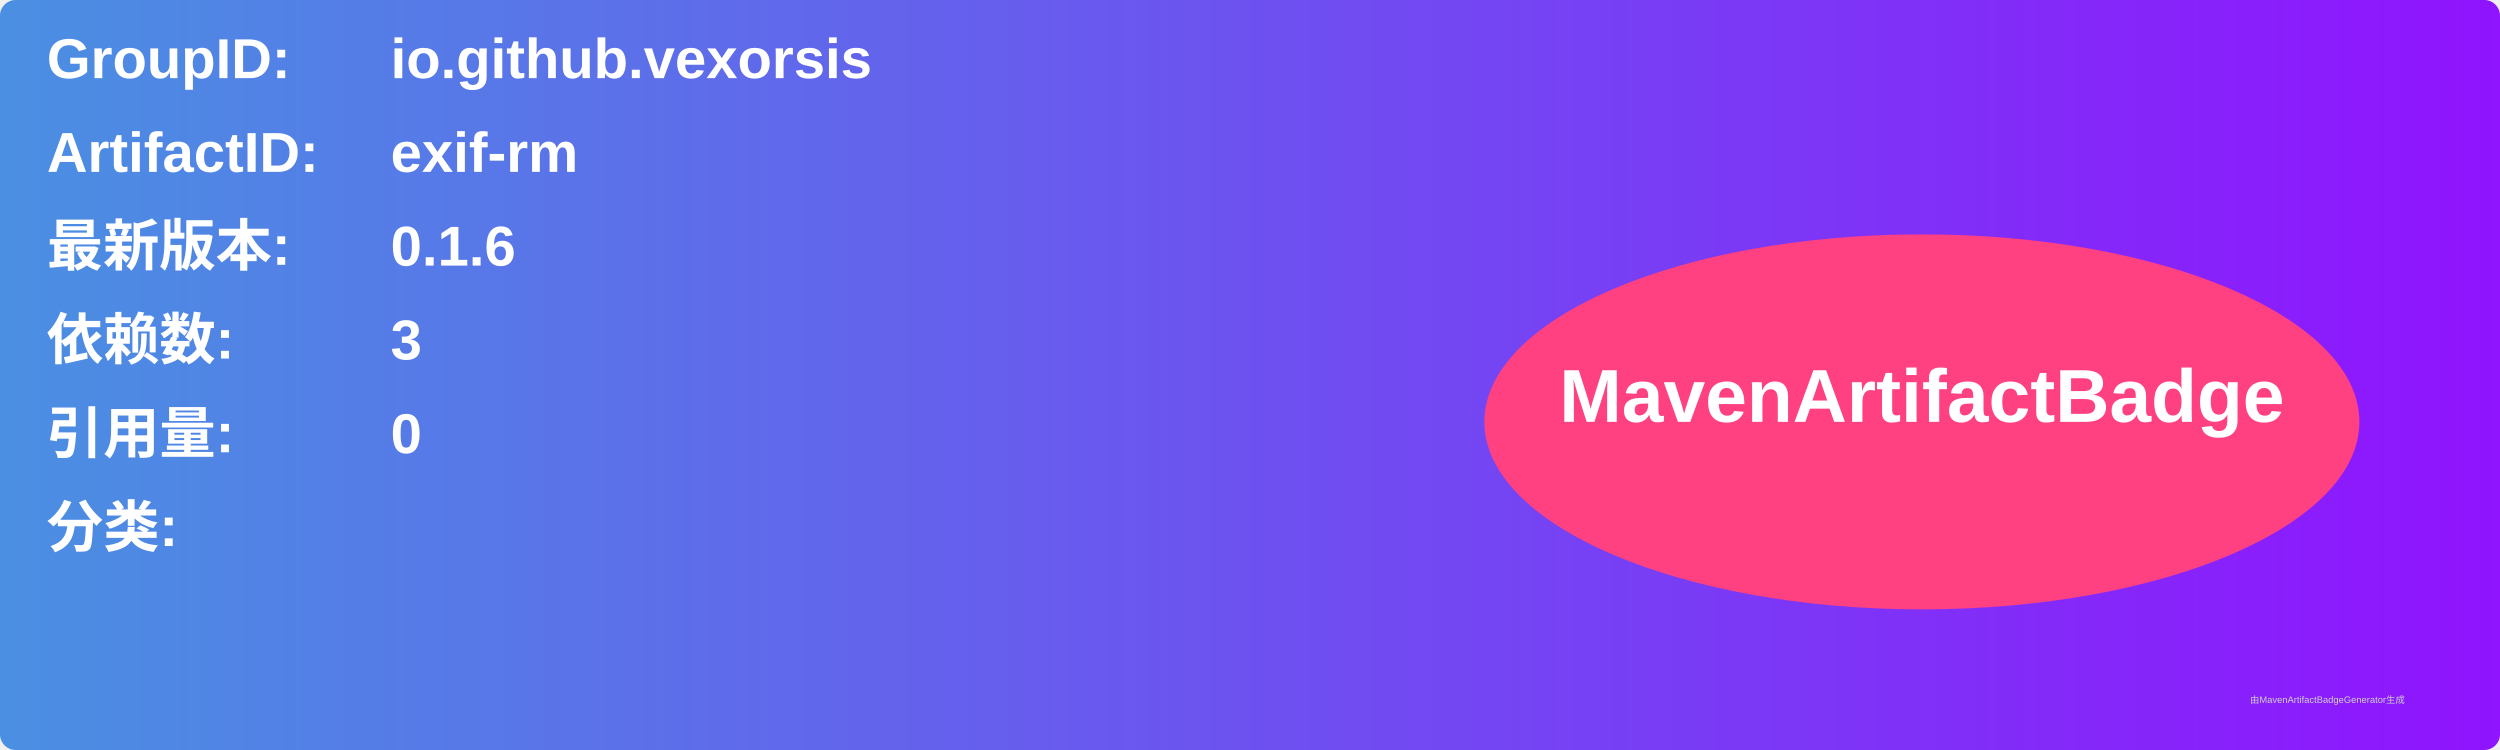
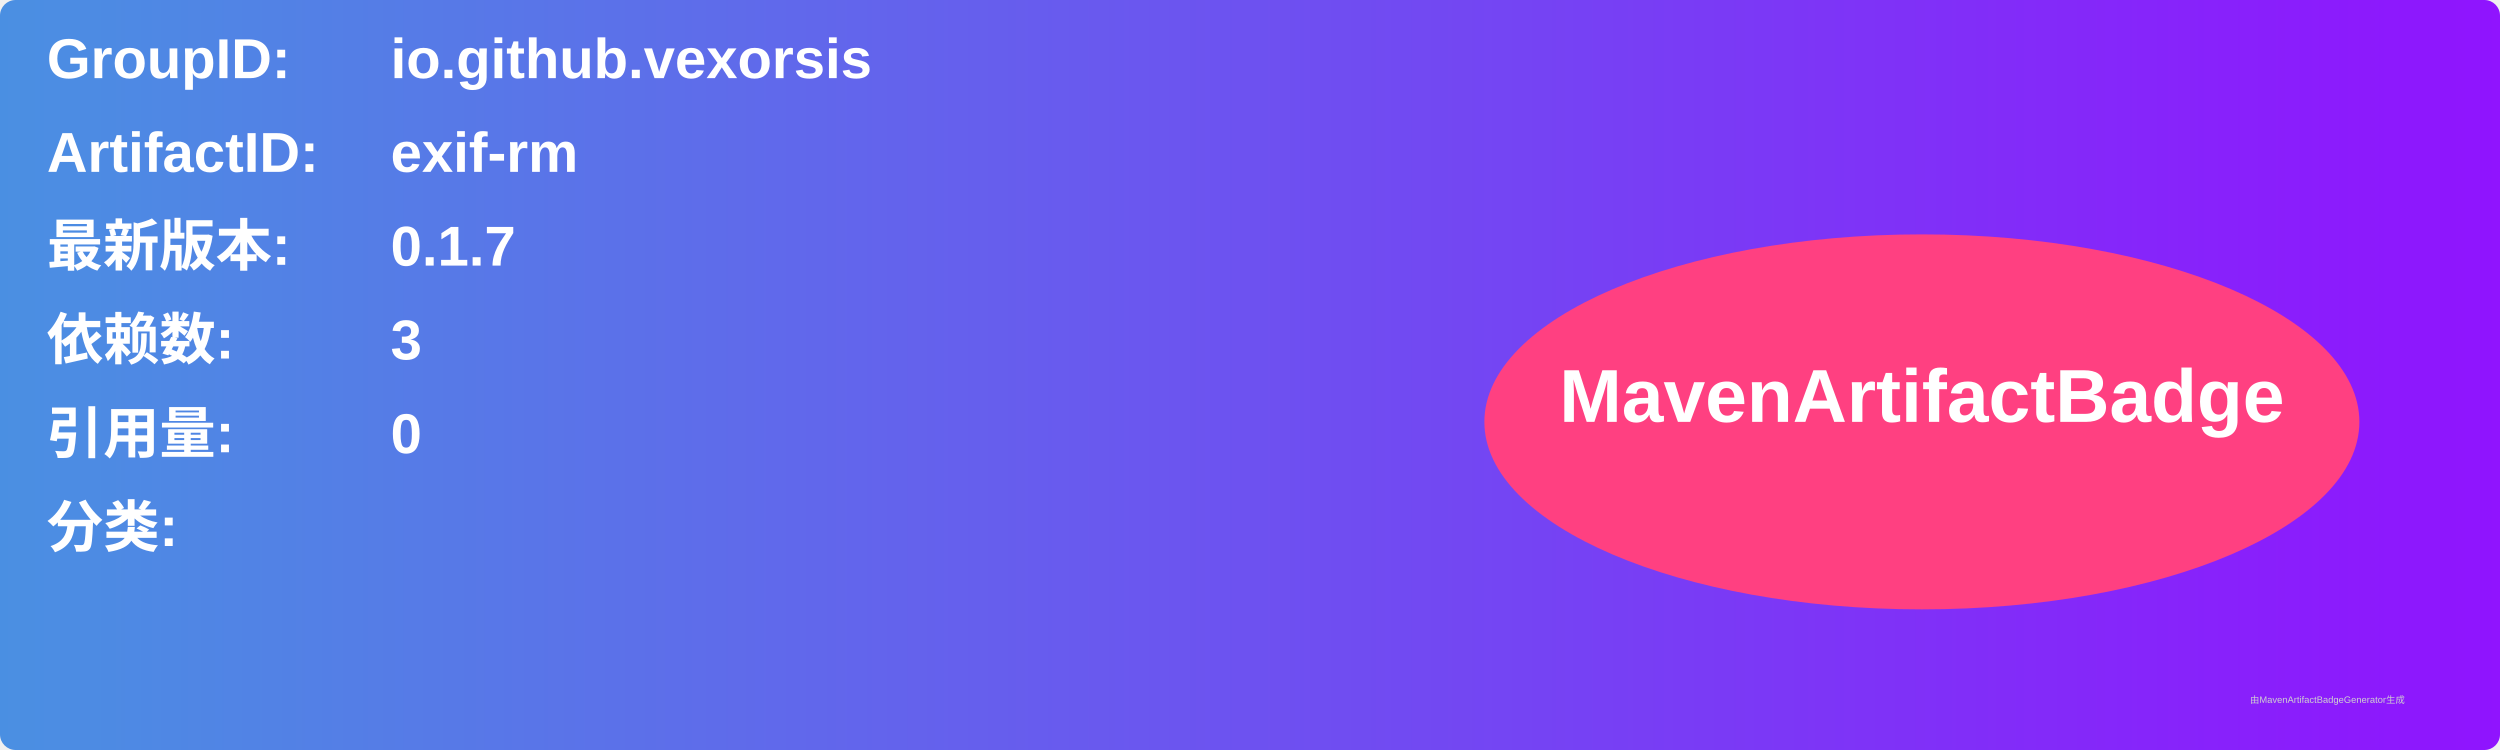
<svg xmlns="http://www.w3.org/2000/svg" width="800" height="240" viewBox="0 0 800 240">
  <linearGradient id="grad" x1="0%" y1="0%" x2="100%" y2="0%">
    <stop offset="0%" stop-color="#4a90e2" />
    <stop offset="100%" stop-color="#9013fe" />
  </linearGradient>
  <rect width="100%" height="100%" rx="5" ry="5" fill="url(#grad)" />
  <g transform="translate(15, 15)">
    <text x="0" y="10" font-family="Arial" font-size="18" fill="white" font-weight="bold" width="260">GroupID:</text>
    <text x="110" y="10" font-family="Arial" font-size="18" fill="white" font-weight="bold" width="460">io.github.vexorsis</text>
    <text x="0" y="40" font-family="Arial" font-size="18" fill="white" font-weight="bold" width="260">ArtifactID:</text>
    <text x="110" y="40" font-family="Arial" font-size="18" fill="white" font-weight="bold" width="460">exif-rm</text>
    <text x="0" y="70" font-family="Arial" font-size="18" fill="white" font-weight="bold">最新版本:</text>
    <text x="110" y="70" font-family="Arial" font-size="18" fill="white" font-weight="bold">
-       <tspan font-weight="bold">0.1.6</tspan>
+       <tspan font-weight="bold">0.1.7</tspan>
    </text>
    <text x="0" y="100" font-family="Arial" font-size="18" fill="white" font-weight="bold">依赖数: </text>
    <text x="110" y="100" font-family="Arial" font-size="18" fill="white">
      <tspan font-weight="bold">3</tspan>
    </text>
    <text x="0" y="130" font-family="Arial" font-size="18" fill="white" font-weight="bold">引用量: </text>
    <text x="110" y="130" font-family="Arial" font-size="18" fill="white">
      <tspan font-weight="bold">0</tspan>
    </text>
    <text x="0" y="160" font-family="Arial" font-size="18" fill="white" font-weight="bold">分类:</text>
    <text x="10" y="190" font-family="Arial" font-size="10" fill="white">
      <tspan font-weight="bold" />
    </text>
    <ellipse cx="600" cy="120" rx="140" ry="60" fill="#ff4081" />
    <text x="600" y="120" text-anchor="middle" font-family="Arial" font-size="24" fill="white" font-weight="bold">MavenArtifactBadge</text>
  </g>
  <text x="720" y="225" font-family="Arial" font-size="3" fill="#d0d0d0">由MavenArtifactBadgeGenerator生成</text>
</svg>
